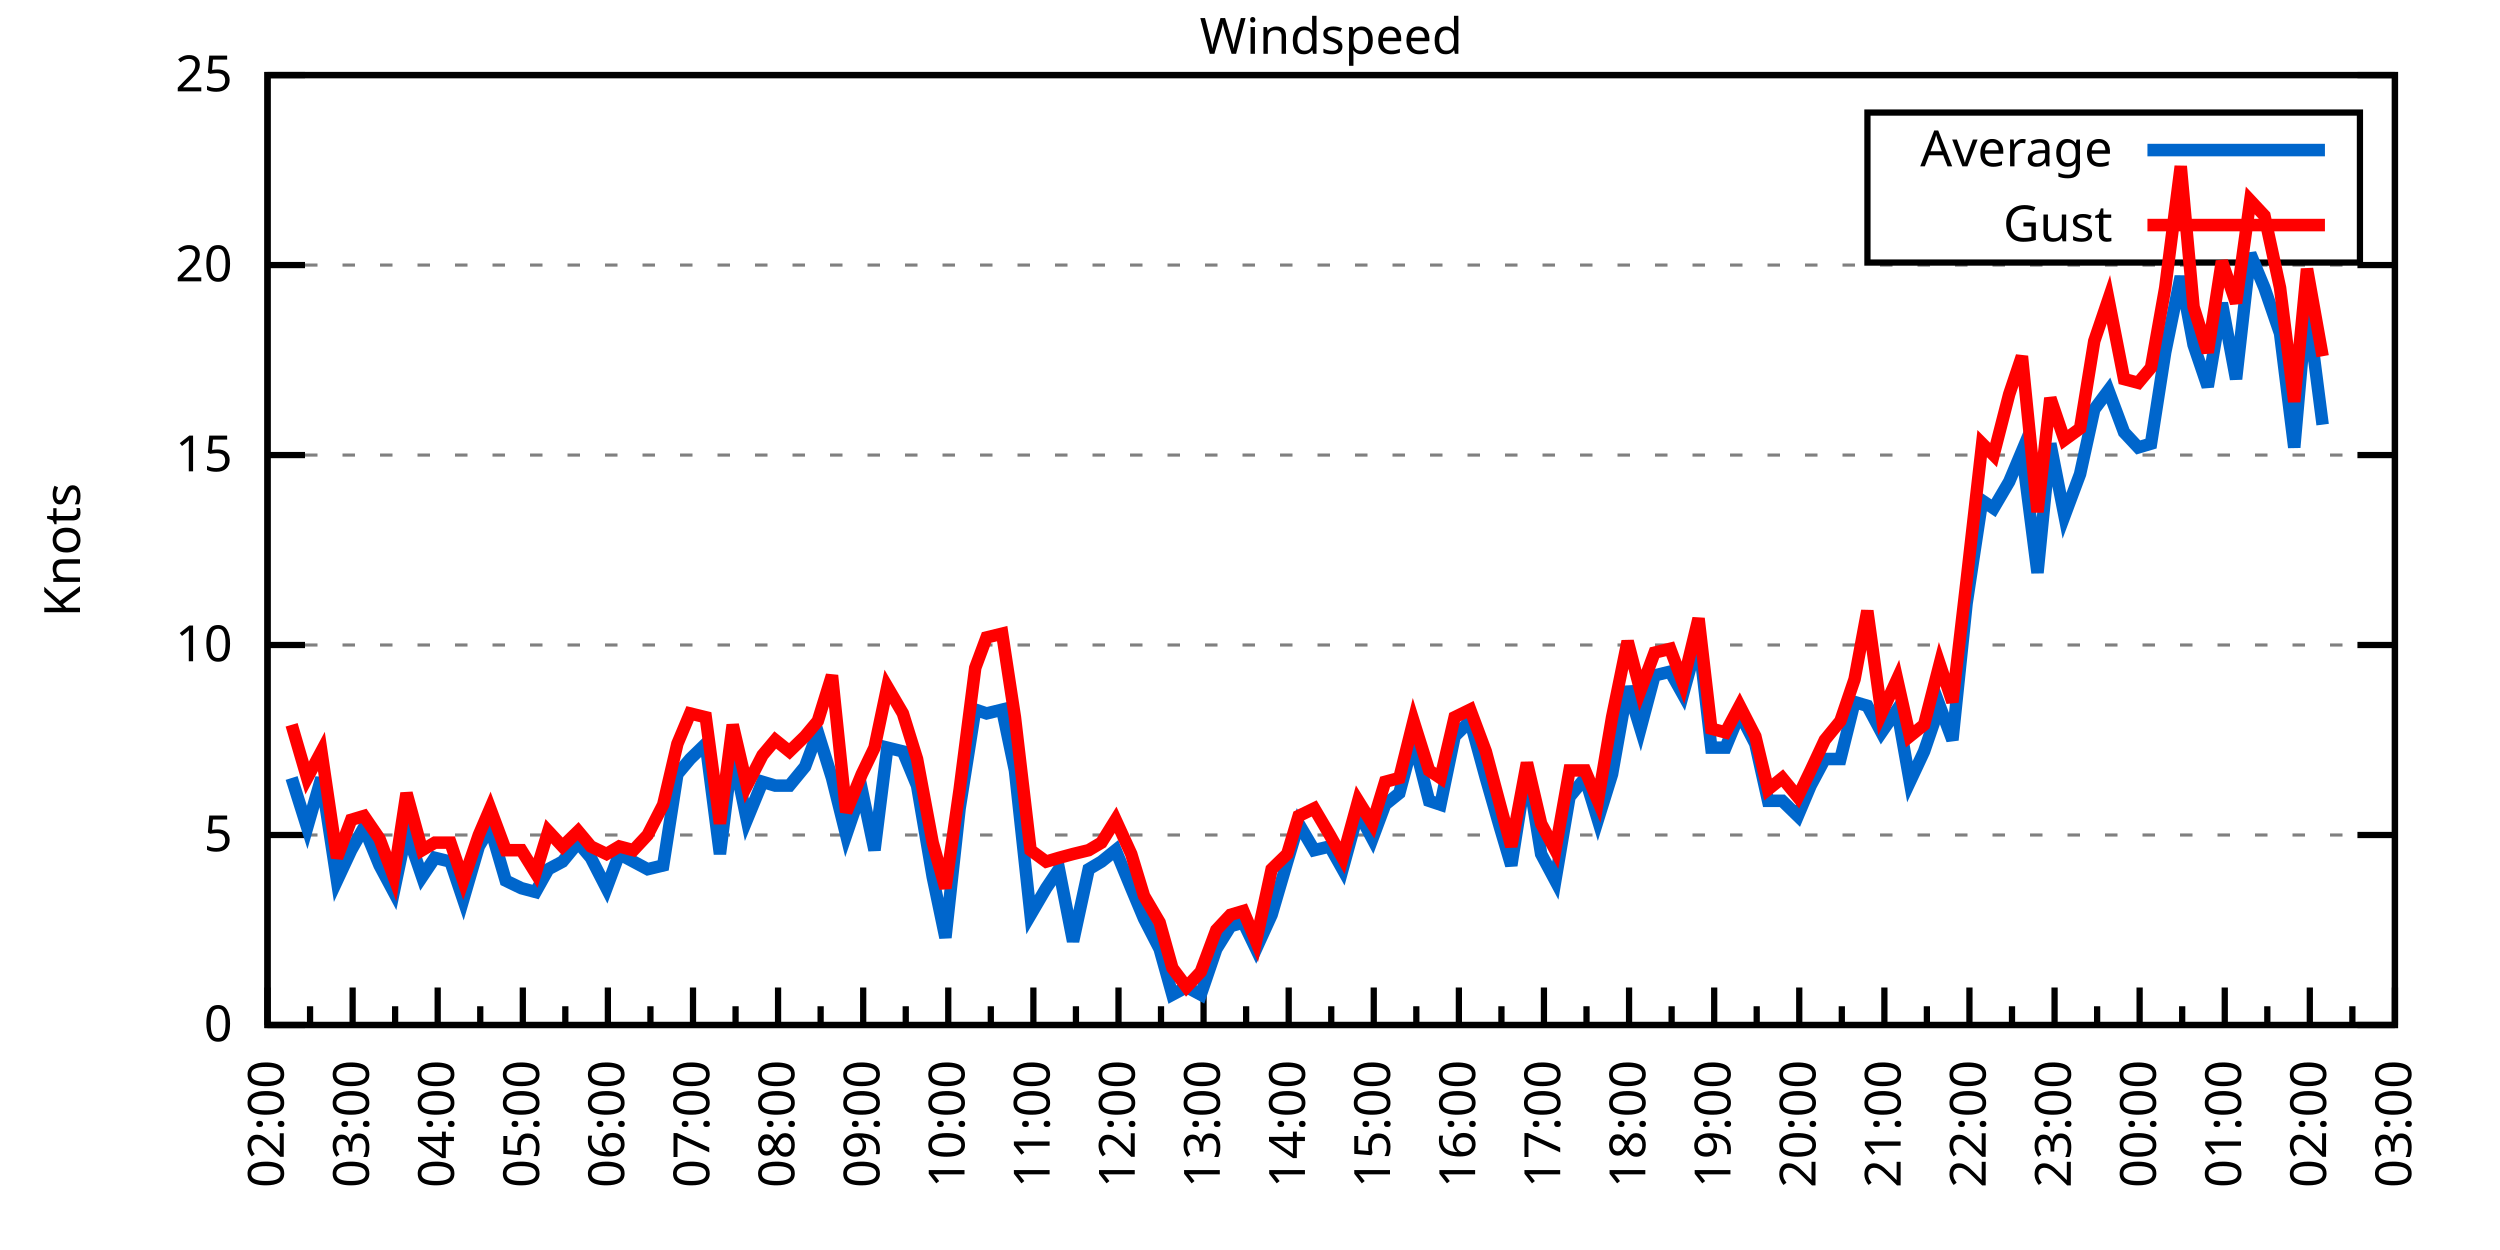
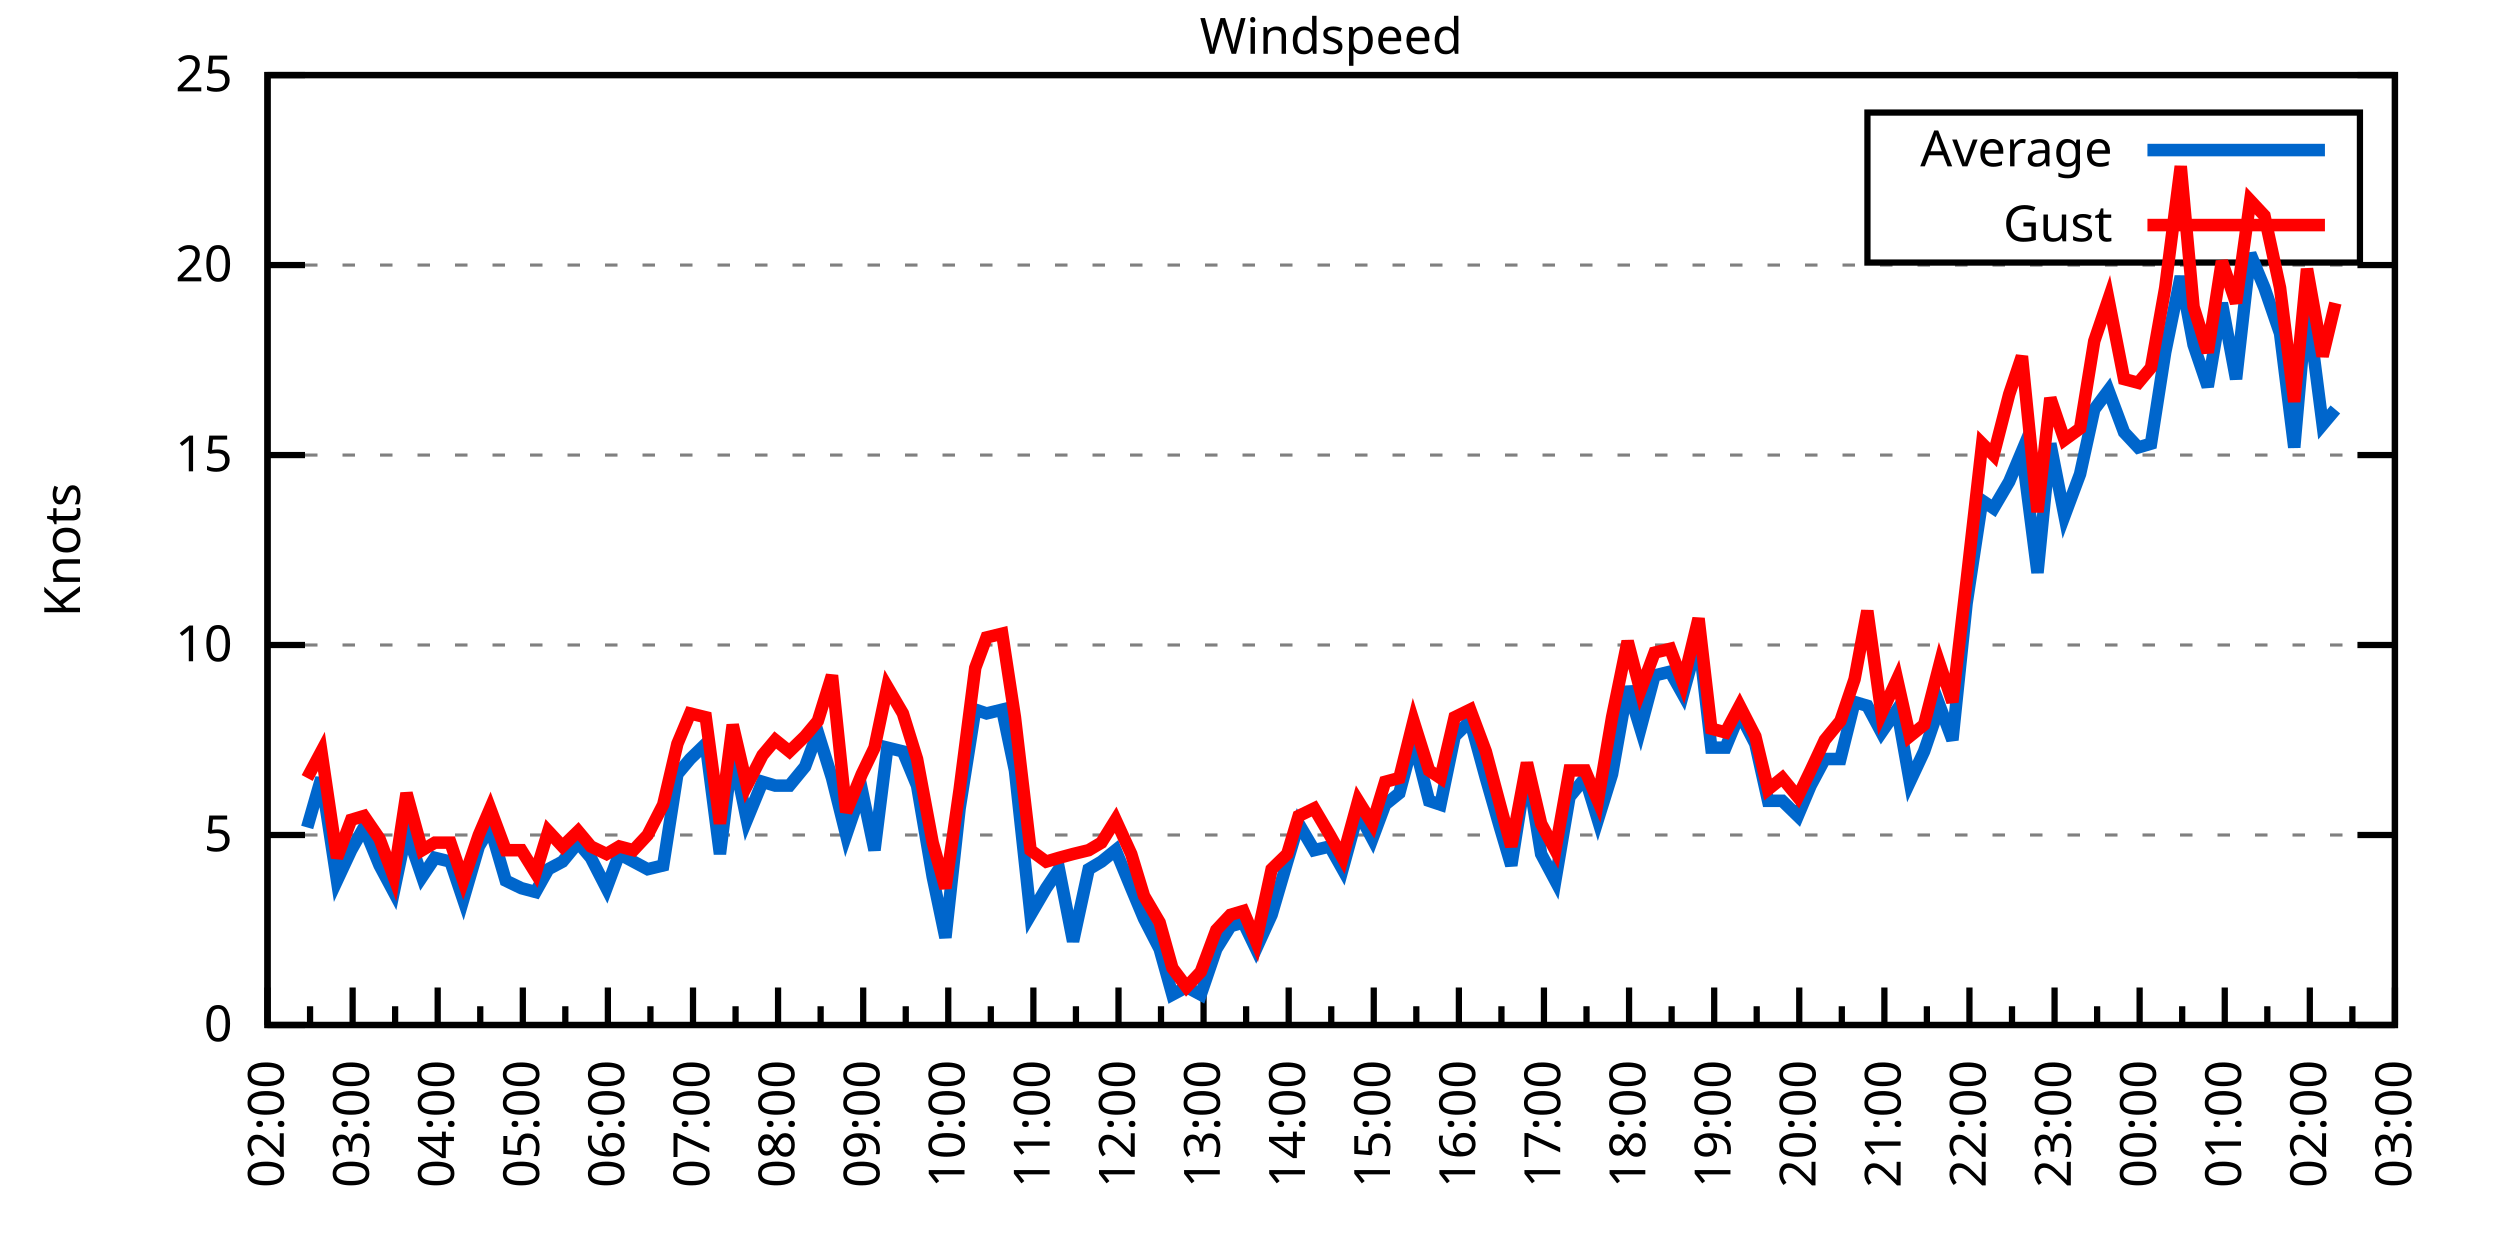
<svg xmlns="http://www.w3.org/2000/svg" xmlns:xlink="http://www.w3.org/1999/xlink" width="400" height="200" viewBox="0 0 400 200">
  <g id="gnuplot_canvas">
    <rect x="0" y="0" width="400" height="200" fill="none" />
    <defs>
      <circle id="gpDot" r="0.5" stroke-width="0.5" stroke="currentColor" />
      <path id="gpPt0" stroke-width="0.333" stroke="currentColor" d="M-1,0 h2 M0,-1 v2" />
      <path id="gpPt1" stroke-width="0.333" stroke="currentColor" d="M-1,-1 L1,1 M1,-1 L-1,1" />
      <path id="gpPt2" stroke-width="0.333" stroke="currentColor" d="M-1,0 L1,0 M0,-1 L0,1 M-1,-1 L1,1 M-1,1 L1,-1" />
      <rect id="gpPt3" stroke-width="0.333" stroke="currentColor" x="-1" y="-1" width="2" height="2" />
      <rect id="gpPt4" stroke-width="0.333" stroke="currentColor" fill="currentColor" x="-1" y="-1" width="2" height="2" />
      <circle id="gpPt5" stroke-width="0.333" stroke="currentColor" cx="0" cy="0" r="1" />
      <use xlink:href="#gpPt5" id="gpPt6" fill="currentColor" stroke="none" />
      <path id="gpPt7" stroke-width="0.333" stroke="currentColor" d="M0,-1.33 L-1.33,0.67 L1.33,0.67 z" />
      <use xlink:href="#gpPt7" id="gpPt8" fill="currentColor" stroke="none" />
      <use xlink:href="#gpPt7" id="gpPt9" stroke="currentColor" transform="rotate(180)" />
      <use xlink:href="#gpPt9" id="gpPt10" fill="currentColor" stroke="none" />
      <use xlink:href="#gpPt3" id="gpPt11" stroke="currentColor" transform="rotate(45)" />
      <use xlink:href="#gpPt11" id="gpPt12" fill="currentColor" stroke="none" />
      <path id="gpPt13" stroke-width="0.333" stroke="currentColor" d="M0,1.330 L1.265,0.411 L0.782,-1.067 L-0.782,-1.076 L-1.265,0.411 z" />
      <use xlink:href="#gpPt13" id="gpPt14" fill="currentColor" stroke="none" />
      <filter id="textbox" filterUnits="objectBoundingBox" x="0" y="0" height="1" width="1">
        <feFlood flood-color="white" flood-opacity="1" result="bgnd" />
        <feComposite in="SourceGraphic" in2="bgnd" operator="atop" />
      </filter>
      <filter id="greybox" filterUnits="objectBoundingBox" x="0" y="0" height="1" width="1">
        <feFlood flood-color="lightgrey" flood-opacity="1" result="grey" />
        <feComposite in="SourceGraphic" in2="grey" operator="atop" />
      </filter>
    </defs>
    <g fill="none" color="white" stroke="currentColor" stroke-width="1.00" stroke-linecap="butt" stroke-linejoin="miter">
</g>
    <g fill="none" color="black" stroke="currentColor" stroke-width="1.00" stroke-linecap="butt" stroke-linejoin="miter">
      <g stroke="none" shape-rendering="crispEdges">
        <polygon fill="rgb(255, 255, 255)" points="42.80,164.00 383.18,164.00 383.18,12.02 42.80,12.02 " />
      </g>
    </g>
    <g fill="none" color="black" stroke="currentColor" stroke-width="1.00" stroke-linecap="butt" stroke-linejoin="miter">
</g>
    <g fill="none" color="black" stroke="black" stroke-width="0.50" stroke-linecap="butt" stroke-linejoin="miter">
</g>
    <g fill="none" color="gray" stroke="currentColor" stroke-width="0.50" stroke-linecap="butt" stroke-linejoin="miter">
      <path stroke="gray" stroke-dasharray="2,4" class="gridline" d="M42.80,164.00 L383.19,164.00  " />
    </g>
    <g fill="none" color="gray" stroke="gray" stroke-width="1.00" stroke-linecap="butt" stroke-linejoin="miter">
</g>
    <g fill="none" color="black" stroke="currentColor" stroke-width="1.00" stroke-linecap="butt" stroke-linejoin="miter">
      <path stroke="black" d="M42.80,164.00 L48.80,164.00 M383.19,164.00 L377.19,164.00  " />
      <g transform="translate(37.20,166.60)" stroke="none" fill="black" font-family="Sans" font-size="8.00" text-anchor="end">
        <text>
          <tspan font-family="Sans"> 0</tspan>
        </text>
      </g>
    </g>
    <g fill="none" color="black" stroke="currentColor" stroke-width="1.00" stroke-linecap="butt" stroke-linejoin="miter">
</g>
    <g fill="none" color="black" stroke="black" stroke-width="0.50" stroke-linecap="butt" stroke-linejoin="miter">
</g>
    <g fill="none" color="gray" stroke="currentColor" stroke-width="0.50" stroke-linecap="butt" stroke-linejoin="miter">
      <path stroke="gray" stroke-dasharray="2,4" class="gridline" d="M42.80,133.60 L383.19,133.60  " />
    </g>
    <g fill="none" color="gray" stroke="gray" stroke-width="1.00" stroke-linecap="butt" stroke-linejoin="miter">
</g>
    <g fill="none" color="black" stroke="currentColor" stroke-width="1.00" stroke-linecap="butt" stroke-linejoin="miter">
      <path stroke="black" d="M42.80,133.60 L48.80,133.60 M383.19,133.60 L377.19,133.60  " />
      <g transform="translate(37.20,136.20)" stroke="none" fill="black" font-family="Sans" font-size="8.00" text-anchor="end">
        <text>
          <tspan font-family="Sans"> 5</tspan>
        </text>
      </g>
    </g>
    <g fill="none" color="black" stroke="currentColor" stroke-width="1.00" stroke-linecap="butt" stroke-linejoin="miter">
</g>
    <g fill="none" color="black" stroke="black" stroke-width="0.50" stroke-linecap="butt" stroke-linejoin="miter">
</g>
    <g fill="none" color="gray" stroke="currentColor" stroke-width="0.50" stroke-linecap="butt" stroke-linejoin="miter">
      <path stroke="gray" stroke-dasharray="2,4" class="gridline" d="M42.80,103.20 L383.19,103.20  " />
    </g>
    <g fill="none" color="gray" stroke="gray" stroke-width="1.00" stroke-linecap="butt" stroke-linejoin="miter">
</g>
    <g fill="none" color="black" stroke="currentColor" stroke-width="1.00" stroke-linecap="butt" stroke-linejoin="miter">
      <path stroke="black" d="M42.80,103.20 L48.80,103.20 M383.19,103.20 L377.19,103.20  " />
      <g transform="translate(37.20,105.80)" stroke="none" fill="black" font-family="Sans" font-size="8.00" text-anchor="end">
        <text>
          <tspan font-family="Sans"> 10</tspan>
        </text>
      </g>
    </g>
    <g fill="none" color="black" stroke="currentColor" stroke-width="1.00" stroke-linecap="butt" stroke-linejoin="miter">
</g>
    <g fill="none" color="black" stroke="black" stroke-width="0.50" stroke-linecap="butt" stroke-linejoin="miter">
</g>
    <g fill="none" color="gray" stroke="currentColor" stroke-width="0.50" stroke-linecap="butt" stroke-linejoin="miter">
      <path stroke="gray" stroke-dasharray="2,4" class="gridline" d="M42.80,72.81 L383.19,72.81  " />
    </g>
    <g fill="none" color="gray" stroke="gray" stroke-width="1.00" stroke-linecap="butt" stroke-linejoin="miter">
</g>
    <g fill="none" color="black" stroke="currentColor" stroke-width="1.00" stroke-linecap="butt" stroke-linejoin="miter">
      <path stroke="black" d="M42.80,72.81 L48.80,72.81 M383.19,72.81 L377.19,72.81  " />
      <g transform="translate(37.20,75.41)" stroke="none" fill="black" font-family="Sans" font-size="8.00" text-anchor="end">
        <text>
          <tspan font-family="Sans"> 15</tspan>
        </text>
      </g>
    </g>
    <g fill="none" color="black" stroke="currentColor" stroke-width="1.00" stroke-linecap="butt" stroke-linejoin="miter">
</g>
    <g fill="none" color="black" stroke="black" stroke-width="0.50" stroke-linecap="butt" stroke-linejoin="miter">
</g>
    <g fill="none" color="gray" stroke="currentColor" stroke-width="0.50" stroke-linecap="butt" stroke-linejoin="miter">
      <path stroke="gray" stroke-dasharray="2,4" class="gridline" d="M42.80,42.41 L383.19,42.41  " />
    </g>
    <g fill="none" color="gray" stroke="gray" stroke-width="1.00" stroke-linecap="butt" stroke-linejoin="miter">
</g>
    <g fill="none" color="black" stroke="currentColor" stroke-width="1.00" stroke-linecap="butt" stroke-linejoin="miter">
      <path stroke="black" d="M42.80,42.41 L48.80,42.41 M383.19,42.41 L377.19,42.41  " />
      <g transform="translate(37.20,45.01)" stroke="none" fill="black" font-family="Sans" font-size="8.00" text-anchor="end">
        <text>
          <tspan font-family="Sans"> 20</tspan>
        </text>
      </g>
    </g>
    <g fill="none" color="black" stroke="currentColor" stroke-width="1.00" stroke-linecap="butt" stroke-linejoin="miter">
</g>
    <g fill="none" color="black" stroke="black" stroke-width="0.50" stroke-linecap="butt" stroke-linejoin="miter">
</g>
    <g fill="none" color="gray" stroke="currentColor" stroke-width="0.50" stroke-linecap="butt" stroke-linejoin="miter">
      <path stroke="gray" stroke-dasharray="2,4" class="gridline" d="M42.80,12.01 L383.19,12.01  " />
    </g>
    <g fill="none" color="gray" stroke="gray" stroke-width="1.00" stroke-linecap="butt" stroke-linejoin="miter">
</g>
    <g fill="none" color="black" stroke="currentColor" stroke-width="1.00" stroke-linecap="butt" stroke-linejoin="miter">
      <path stroke="black" d="M42.80,12.01 L48.80,12.01 M383.19,12.01 L377.19,12.01  " />
      <g transform="translate(37.20,14.61)" stroke="none" fill="black" font-family="Sans" font-size="8.00" text-anchor="end">
        <text>
          <tspan font-family="Sans"> 25</tspan>
        </text>
      </g>
    </g>
    <g fill="none" color="black" stroke="currentColor" stroke-width="1.00" stroke-linecap="butt" stroke-linejoin="miter">
      <path stroke="black" d="M42.80,164.00 L42.80,158.00  " />
      <g transform="translate(45.40,169.60) rotate(270)" stroke="none" fill="black" font-family="Sans" font-size="8.00" text-anchor="end">
        <text>
          <tspan font-family="Sans">02:00</tspan>
        </text>
      </g>
    </g>
    <g fill="none" color="black" stroke="currentColor" stroke-width="1.00" stroke-linecap="butt" stroke-linejoin="miter">
      <path stroke="black" d="M49.61,164.00 L49.61,161.00 M56.42,164.00 L56.42,158.00  " />
      <g transform="translate(59.02,169.60) rotate(270)" stroke="none" fill="black" font-family="Sans" font-size="8.00" text-anchor="end">
        <text>
          <tspan font-family="Sans">03:00</tspan>
        </text>
      </g>
    </g>
    <g fill="none" color="black" stroke="currentColor" stroke-width="1.00" stroke-linecap="butt" stroke-linejoin="miter">
      <path stroke="black" d="M63.22,164.00 L63.22,161.00 M70.03,164.00 L70.03,158.00  " />
      <g transform="translate(72.63,169.60) rotate(270)" stroke="none" fill="black" font-family="Sans" font-size="8.00" text-anchor="end">
        <text>
          <tspan font-family="Sans">04:00</tspan>
        </text>
      </g>
    </g>
    <g fill="none" color="black" stroke="currentColor" stroke-width="1.00" stroke-linecap="butt" stroke-linejoin="miter">
      <path stroke="black" d="M76.84,164.00 L76.84,161.00 M83.65,164.00 L83.65,158.00  " />
      <g transform="translate(86.25,169.60) rotate(270)" stroke="none" fill="black" font-family="Sans" font-size="8.00" text-anchor="end">
        <text>
          <tspan font-family="Sans">05:00</tspan>
        </text>
      </g>
    </g>
    <g fill="none" color="black" stroke="currentColor" stroke-width="1.00" stroke-linecap="butt" stroke-linejoin="miter">
      <path stroke="black" d="M90.45,164.00 L90.45,161.00 M97.26,164.00 L97.26,158.00  " />
      <g transform="translate(99.86,169.60) rotate(270)" stroke="none" fill="black" font-family="Sans" font-size="8.00" text-anchor="end">
        <text>
          <tspan font-family="Sans">06:00</tspan>
        </text>
      </g>
    </g>
    <g fill="none" color="black" stroke="currentColor" stroke-width="1.00" stroke-linecap="butt" stroke-linejoin="miter">
      <path stroke="black" d="M104.07,164.00 L104.07,161.00 M110.88,164.00 L110.88,158.00  " />
      <g transform="translate(113.48,169.60) rotate(270)" stroke="none" fill="black" font-family="Sans" font-size="8.00" text-anchor="end">
        <text>
          <tspan font-family="Sans">07:00</tspan>
        </text>
      </g>
    </g>
    <g fill="none" color="black" stroke="currentColor" stroke-width="1.00" stroke-linecap="butt" stroke-linejoin="miter">
      <path stroke="black" d="M117.69,164.00 L117.69,161.00 M124.49,164.00 L124.49,158.00  " />
      <g transform="translate(127.09,169.60) rotate(270)" stroke="none" fill="black" font-family="Sans" font-size="8.00" text-anchor="end">
        <text>
          <tspan font-family="Sans">08:00</tspan>
        </text>
      </g>
    </g>
    <g fill="none" color="black" stroke="currentColor" stroke-width="1.00" stroke-linecap="butt" stroke-linejoin="miter">
      <path stroke="black" d="M131.30,164.00 L131.30,161.00 M138.11,164.00 L138.11,158.00  " />
      <g transform="translate(140.71,169.60) rotate(270)" stroke="none" fill="black" font-family="Sans" font-size="8.00" text-anchor="end">
        <text>
          <tspan font-family="Sans">09:00</tspan>
        </text>
      </g>
    </g>
    <g fill="none" color="black" stroke="currentColor" stroke-width="1.00" stroke-linecap="butt" stroke-linejoin="miter">
      <path stroke="black" d="M144.92,164.00 L144.92,161.00 M151.72,164.00 L151.72,158.00  " />
      <g transform="translate(154.32,169.60) rotate(270)" stroke="none" fill="black" font-family="Sans" font-size="8.00" text-anchor="end">
        <text>
          <tspan font-family="Sans">10:00</tspan>
        </text>
      </g>
    </g>
    <g fill="none" color="black" stroke="currentColor" stroke-width="1.00" stroke-linecap="butt" stroke-linejoin="miter">
      <path stroke="black" d="M158.53,164.00 L158.53,161.00 M165.34,164.00 L165.34,158.00  " />
      <g transform="translate(167.94,169.60) rotate(270)" stroke="none" fill="black" font-family="Sans" font-size="8.00" text-anchor="end">
        <text>
          <tspan font-family="Sans">11:00</tspan>
        </text>
      </g>
    </g>
    <g fill="none" color="black" stroke="currentColor" stroke-width="1.00" stroke-linecap="butt" stroke-linejoin="miter">
      <path stroke="black" d="M172.15,164.00 L172.15,161.00 M178.96,164.00 L178.96,158.00  " />
      <g transform="translate(181.56,169.60) rotate(270)" stroke="none" fill="black" font-family="Sans" font-size="8.00" text-anchor="end">
        <text>
          <tspan font-family="Sans">12:00</tspan>
        </text>
      </g>
    </g>
    <g fill="none" color="black" stroke="currentColor" stroke-width="1.00" stroke-linecap="butt" stroke-linejoin="miter">
      <path stroke="black" d="M185.76,164.00 L185.76,161.00 M192.57,164.00 L192.57,158.00  " />
      <g transform="translate(195.17,169.60) rotate(270)" stroke="none" fill="black" font-family="Sans" font-size="8.00" text-anchor="end">
        <text>
          <tspan font-family="Sans">13:00</tspan>
        </text>
      </g>
    </g>
    <g fill="none" color="black" stroke="currentColor" stroke-width="1.00" stroke-linecap="butt" stroke-linejoin="miter">
      <path stroke="black" d="M199.38,164.00 L199.38,161.00 M206.19,164.00 L206.19,158.00  " />
      <g transform="translate(208.79,169.60) rotate(270)" stroke="none" fill="black" font-family="Sans" font-size="8.00" text-anchor="end">
        <text>
          <tspan font-family="Sans">14:00</tspan>
        </text>
      </g>
    </g>
    <g fill="none" color="black" stroke="currentColor" stroke-width="1.00" stroke-linecap="butt" stroke-linejoin="miter">
      <path stroke="black" d="M213.00,164.00 L213.00,161.00 M219.80,164.00 L219.80,158.00  " />
      <g transform="translate(222.40,169.60) rotate(270)" stroke="none" fill="black" font-family="Sans" font-size="8.00" text-anchor="end">
        <text>
          <tspan font-family="Sans">15:00</tspan>
        </text>
      </g>
    </g>
    <g fill="none" color="black" stroke="currentColor" stroke-width="1.00" stroke-linecap="butt" stroke-linejoin="miter">
      <path stroke="black" d="M226.61,164.00 L226.61,161.00 M233.42,164.00 L233.42,158.00  " />
      <g transform="translate(236.02,169.60) rotate(270)" stroke="none" fill="black" font-family="Sans" font-size="8.00" text-anchor="end">
        <text>
          <tspan font-family="Sans">16:00</tspan>
        </text>
      </g>
    </g>
    <g fill="none" color="black" stroke="currentColor" stroke-width="1.00" stroke-linecap="butt" stroke-linejoin="miter">
      <path stroke="black" d="M240.23,164.00 L240.23,161.00 M247.03,164.00 L247.03,158.00  " />
      <g transform="translate(249.63,169.60) rotate(270)" stroke="none" fill="black" font-family="Sans" font-size="8.00" text-anchor="end">
        <text>
          <tspan font-family="Sans">17:00</tspan>
        </text>
      </g>
    </g>
    <g fill="none" color="black" stroke="currentColor" stroke-width="1.00" stroke-linecap="butt" stroke-linejoin="miter">
      <path stroke="black" d="M253.84,164.00 L253.84,161.00 M260.65,164.00 L260.65,158.00  " />
      <g transform="translate(263.25,169.60) rotate(270)" stroke="none" fill="black" font-family="Sans" font-size="8.00" text-anchor="end">
        <text>
          <tspan font-family="Sans">18:00</tspan>
        </text>
      </g>
    </g>
    <g fill="none" color="black" stroke="currentColor" stroke-width="1.00" stroke-linecap="butt" stroke-linejoin="miter">
      <path stroke="black" d="M267.46,164.00 L267.46,161.00 M274.27,164.00 L274.27,158.00  " />
      <g transform="translate(276.87,169.60) rotate(270)" stroke="none" fill="black" font-family="Sans" font-size="8.00" text-anchor="end">
        <text>
          <tspan font-family="Sans">19:00</tspan>
        </text>
      </g>
    </g>
    <g fill="none" color="black" stroke="currentColor" stroke-width="1.00" stroke-linecap="butt" stroke-linejoin="miter">
      <path stroke="black" d="M281.07,164.00 L281.07,161.00 M287.88,164.00 L287.88,158.00  " />
      <g transform="translate(290.48,169.60) rotate(270)" stroke="none" fill="black" font-family="Sans" font-size="8.00" text-anchor="end">
        <text>
          <tspan font-family="Sans">20:00</tspan>
        </text>
      </g>
    </g>
    <g fill="none" color="black" stroke="currentColor" stroke-width="1.00" stroke-linecap="butt" stroke-linejoin="miter">
      <path stroke="black" d="M294.69,164.00 L294.69,161.00 M301.50,164.00 L301.50,158.00  " />
      <g transform="translate(304.10,169.60) rotate(270)" stroke="none" fill="black" font-family="Sans" font-size="8.00" text-anchor="end">
        <text>
          <tspan font-family="Sans">21:00</tspan>
        </text>
      </g>
    </g>
    <g fill="none" color="black" stroke="currentColor" stroke-width="1.00" stroke-linecap="butt" stroke-linejoin="miter">
      <path stroke="black" d="M308.30,164.00 L308.30,161.00 M315.11,164.00 L315.11,158.00  " />
      <g transform="translate(317.71,169.60) rotate(270)" stroke="none" fill="black" font-family="Sans" font-size="8.00" text-anchor="end">
        <text>
          <tspan font-family="Sans">22:00</tspan>
        </text>
      </g>
    </g>
    <g fill="none" color="black" stroke="currentColor" stroke-width="1.00" stroke-linecap="butt" stroke-linejoin="miter">
      <path stroke="black" d="M321.92,164.00 L321.92,161.00 M328.73,164.00 L328.73,158.00  " />
      <g transform="translate(331.33,169.60) rotate(270)" stroke="none" fill="black" font-family="Sans" font-size="8.00" text-anchor="end">
        <text>
          <tspan font-family="Sans">23:00</tspan>
        </text>
      </g>
    </g>
    <g fill="none" color="black" stroke="currentColor" stroke-width="1.00" stroke-linecap="butt" stroke-linejoin="miter">
      <path stroke="black" d="M335.54,164.00 L335.54,161.00 M342.34,164.00 L342.34,158.00  " />
      <g transform="translate(344.94,169.60) rotate(270)" stroke="none" fill="black" font-family="Sans" font-size="8.00" text-anchor="end">
        <text>
          <tspan font-family="Sans">00:00</tspan>
        </text>
      </g>
    </g>
    <g fill="none" color="black" stroke="currentColor" stroke-width="1.00" stroke-linecap="butt" stroke-linejoin="miter">
      <path stroke="black" d="M349.15,164.00 L349.15,161.00 M355.96,164.00 L355.96,158.00  " />
      <g transform="translate(358.56,169.60) rotate(270)" stroke="none" fill="black" font-family="Sans" font-size="8.00" text-anchor="end">
        <text>
          <tspan font-family="Sans">01:00</tspan>
        </text>
      </g>
    </g>
    <g fill="none" color="black" stroke="currentColor" stroke-width="1.00" stroke-linecap="butt" stroke-linejoin="miter">
      <path stroke="black" d="M362.77,164.00 L362.77,161.00 M369.57,164.00 L369.57,158.00  " />
      <g transform="translate(372.17,169.60) rotate(270)" stroke="none" fill="black" font-family="Sans" font-size="8.00" text-anchor="end">
        <text>
          <tspan font-family="Sans">02:00</tspan>
        </text>
      </g>
    </g>
    <g fill="none" color="black" stroke="currentColor" stroke-width="1.00" stroke-linecap="butt" stroke-linejoin="miter">
      <path stroke="black" d="M376.38,164.00 L376.38,161.00 M383.19,164.00 L383.19,158.00  " />
      <g transform="translate(385.79,169.60) rotate(270)" stroke="none" fill="black" font-family="Sans" font-size="8.00" text-anchor="end">
        <text>
          <tspan font-family="Sans">03:00</tspan>
        </text>
      </g>
    </g>
    <g fill="none" color="black" stroke="currentColor" stroke-width="1.00" stroke-linecap="butt" stroke-linejoin="miter">
</g>
    <g fill="none" color="black" stroke="currentColor" stroke-width="1.00" stroke-linecap="butt" stroke-linejoin="miter">
      <path stroke="black" d="M42.80,12.01 L42.80,164.00 L383.19,164.00 L383.19,12.01 L42.80,12.01 Z  " />
    </g>
    <g fill="none" color="black" stroke="currentColor" stroke-width="1.00" stroke-linecap="butt" stroke-linejoin="miter">
      <g transform="translate(12.80,88.01) rotate(270)" stroke="none" fill="black" font-family="Sans" font-size="8.00" text-anchor="middle">
        <text>
          <tspan font-family="Sans">Knots</tspan>
        </text>
      </g>
    </g>
    <g fill="none" color="black" stroke="currentColor" stroke-width="1.00" stroke-linecap="butt" stroke-linejoin="miter">
</g>
    <g fill="none" color="black" stroke="currentColor" stroke-width="1.00" stroke-linecap="butt" stroke-linejoin="miter">
      <path stroke="black" d="M298.79,42.01 L298.79,18.01 L377.59,18.01 L377.59,42.01 L298.79,42.01 Z  " />
    </g>
    <g id="Windspeed_plot_1">
      <g fill="none" color="white" stroke="black" stroke-width="2.00" stroke-linecap="butt" stroke-linejoin="miter">
</g>
      <g fill="none" color="black" stroke="currentColor" stroke-width="2.00" stroke-linecap="butt" stroke-linejoin="miter">
        <g transform="translate(337.99,26.61)" stroke="none" fill="black" font-family="Sans" font-size="8.00" text-anchor="end">
          <text>
            <tspan font-family="Sans">Average</tspan>
          </text>
        </g>
      </g>
      <g fill="none" color="black" stroke="currentColor" stroke-width="2.00" stroke-linecap="butt" stroke-linejoin="miter">
-         <path stroke="rgb(  0, 102, 204)" d="M343.59,24.01 L371.99,24.01 M46.66,124.48 L49.15,132.39 L51.42,124.48 L53.92,140.90 L56.19,136.03 L58.23,132.39   L60.73,138.47 L63.00,142.72 L65.04,132.99 L67.54,140.29 L69.58,137.25 L72.07,137.86 L74.12,143.94 L76.61,135.43   L78.43,132.39 L80.92,140.90 L83.42,142.11 L85.69,142.72 L87.73,139.07 L90.00,137.86 L92.50,134.82 L94.54,137.25   L97.04,142.11 L99.08,136.64 L101.35,137.86 L103.62,139.07 L106.11,138.47 L108.38,123.87 L110.42,121.44 L112.92,119.01   L115.19,136.64 L117.23,120.23 L119.50,131.17 L122.00,125.09 L124.04,125.70 L126.31,125.70 L128.81,122.66 L130.85,117.19   L133.12,124.48 L135.39,133.60 L137.88,126.31 L139.92,136.03 L141.97,119.62 L144.46,120.23 L146.73,125.70 L149.23,140.29   L151.27,150.02 L153.54,129.35 L156.04,113.54 L157.85,114.15 L160.35,113.54 L162.39,123.27 L164.89,146.37 L167.38,142.11   L169.43,139.07 L171.69,150.62 L174.19,139.07 L176.23,137.86 L178.50,136.03 L181.00,142.11 L183.04,146.98 L185.54,151.84   L187.58,159.14 L189.85,157.92 L192.12,159.14 L194.61,151.84 L196.88,148.19 L198.93,147.59 L200.97,151.84 L203.46,146.37   L205.96,137.86 L207.78,131.78 L210.27,136.03 L212.77,135.43 L214.81,139.07 L217.31,129.95 L219.58,134.21 L221.62,128.74   L223.89,126.91 L226.16,118.40 L228.65,128.13 L230.47,128.74 L232.74,117.80 L235.23,115.36 L237.73,124.48 L240.00,132.39   L241.81,138.47 L244.31,122.66 L246.58,136.64 L248.85,140.90 L251.12,127.52 L253.61,124.48 L255.66,131.17 L257.93,123.87   L260.42,109.89 L262.47,116.58 L264.73,108.07 L267.23,107.46 L269.27,111.11 L271.77,101.99 L273.81,119.62 L276.08,119.62   L278.35,114.15 L280.85,119.01 L282.89,128.13 L285.16,128.13 L287.65,130.56 L289.70,125.70 L291.97,121.44 L294.46,121.44   L296.73,112.32 L298.77,112.93 L301.04,117.19 L303.54,113.54 L305.58,125.09 L307.85,120.23 L310.35,112.93 L312.39,118.40   L314.66,96.52 L317.15,80.10 L318.97,81.32 L321.47,77.06 L323.51,72.20 L326.00,91.65 L328.05,70.98 L330.32,82.53   L332.81,75.85 L335.08,65.51 L337.35,62.47 L339.85,69.16 L342.12,71.59 L344.16,70.98 L346.43,56.39 L348.92,44.23   L350.97,55.18 L353.24,61.86 L355.50,48.49 L357.77,60.65 L360.04,40.58 L362.31,46.06 L364.81,53.35 L367.08,71.59   L369.12,48.49 L371.62,67.94  " />
+         <path stroke="rgb(  0, 102, 204)" d="M343.59,24.01 L371.99,24.01 M49.15,132.39 L51.42,124.48 L53.92,140.90 L56.19,136.03 L58.23,132.39 L60.73,138.47   L63.00,142.72 L65.04,132.99 L67.54,140.29 L69.58,137.25 L72.07,137.86 L74.12,143.94 L76.61,135.43 L78.43,132.39   L80.92,140.90 L83.42,142.11 L85.69,142.72 L87.73,139.07 L90.00,137.86 L92.50,134.82 L94.54,137.25 L97.04,142.11   L99.08,136.64 L101.35,137.86 L103.62,139.07 L106.11,138.47 L108.38,123.87 L110.42,121.44 L112.92,119.01 L115.19,136.64   L117.23,120.23 L119.50,131.17 L122.00,125.09 L124.04,125.70 L126.31,125.70 L128.81,122.66 L130.85,117.19 L133.12,124.48   L135.39,133.60 L137.88,126.31 L139.92,136.03 L141.97,119.62 L144.46,120.23 L146.73,125.70 L149.23,140.29 L151.27,150.02   L153.54,129.35 L156.04,113.54 L157.85,114.15 L160.35,113.54 L162.39,123.27 L164.89,146.37 L167.38,142.11 L169.43,139.07   L171.69,150.62 L174.19,139.07 L176.23,137.86 L178.50,136.03 L181.00,142.11 L183.04,146.98 L185.54,151.84 L187.58,159.14   L189.85,157.92 L192.12,159.14 L194.61,151.84 L196.88,148.19 L198.93,147.59 L200.97,151.84 L203.46,146.37 L205.96,137.86   L207.78,131.78 L210.27,136.03 L212.77,135.43 L214.81,139.07 L217.31,129.95 L219.58,134.21 L221.62,128.74 L223.89,126.91   L226.16,118.40 L228.65,128.13 L230.47,128.74 L232.74,117.80 L235.23,115.36 L237.73,124.48 L240.00,132.39 L241.81,138.47   L244.31,122.66 L246.58,136.64 L248.85,140.90 L251.12,127.52 L253.61,124.48 L255.66,131.17 L257.93,123.87 L260.42,109.89   L262.47,116.58 L264.73,108.07 L267.23,107.46 L269.27,111.11 L271.77,101.99 L273.81,119.62 L276.08,119.62 L278.35,114.15   L280.85,119.01 L282.89,128.13 L285.16,128.13 L287.65,130.56 L289.70,125.70 L291.97,121.44 L294.46,121.44 L296.73,112.32   L298.77,112.93 L301.04,117.19 L303.54,113.54 L305.58,125.09 L307.85,120.23 L310.35,112.93 L312.39,118.40 L314.66,96.52   L317.15,80.10 L318.97,81.32 L321.47,77.06 L323.51,72.20 L326.00,91.65 L328.05,70.98 L330.32,82.53 L332.81,75.85   L335.08,65.51 L337.35,62.47 L339.85,69.16 L342.12,71.59 L344.16,70.98 L346.43,56.39 L348.92,44.23 L350.97,55.18   L353.24,61.86 L355.50,48.49 L357.77,60.65 L360.04,40.58 L362.31,46.06 L364.81,53.35 L367.08,71.59 L369.12,48.49   L371.62,67.94 L373.66,65.51  " />
      </g>
    </g>
    <g id="Windspeed_plot_2">
      <g fill="none" color="black" stroke="currentColor" stroke-width="2.00" stroke-linecap="butt" stroke-linejoin="miter">
        <g transform="translate(337.99,38.61)" stroke="none" fill="black" font-family="Sans" font-size="8.00" text-anchor="end">
          <text>
            <tspan font-family="Sans">Gust</tspan>
          </text>
        </g>
      </g>
      <g fill="none" color="black" stroke="currentColor" stroke-width="2.00" stroke-linecap="butt" stroke-linejoin="miter">
-         <path stroke="rgb(255,   0,   0)" d="M343.59,36.01 L371.99,36.01 M46.66,115.97 L49.15,124.48 L51.42,120.23 L53.92,137.25 L56.19,131.17 L58.23,130.56   L60.73,134.21 L63.00,140.29 L65.04,126.91 L67.54,136.03 L69.58,134.82 L72.07,134.82 L74.12,140.90 L76.61,133.60   L78.43,129.35 L80.92,136.03 L83.42,136.03 L85.69,139.68 L87.73,132.99 L90.00,135.43 L92.50,132.99 L94.54,135.43   L97.04,136.64 L99.08,135.43 L101.35,136.03 L103.62,133.60 L106.11,128.74 L108.38,119.01 L110.42,114.15 L112.92,114.76   L115.19,131.78 L117.23,115.97 L119.50,125.70 L122.00,120.83 L124.04,118.40 L126.31,120.23 L128.81,117.80 L130.85,115.36   L133.12,108.07 L135.39,129.95 L137.88,123.87 L139.92,119.62 L141.97,109.89 L144.46,114.15 L146.73,121.44 L149.23,134.82   L151.27,142.11 L153.54,126.31 L156.04,106.85 L157.85,101.99 L160.35,101.38 L162.39,114.76 L164.89,136.03 L167.38,137.86   L169.43,137.25 L171.69,136.64 L174.19,136.03 L176.23,134.82 L178.50,131.17 L181.00,136.64 L183.04,143.33 L185.54,147.59   L187.58,154.88 L189.85,157.92 L192.12,155.49 L194.61,148.80 L196.88,146.37 L198.93,145.76 L200.97,150.62 L203.46,139.07   L205.96,136.64 L207.78,130.56 L210.27,129.35 L212.77,133.60 L214.81,137.25 L217.31,128.13 L219.58,131.78 L221.62,125.09   L223.89,124.48 L226.16,115.36 L228.65,123.27 L230.47,124.48 L232.74,114.76 L235.23,113.54 L237.73,120.23 L240.00,128.74   L241.81,135.43 L244.31,122.05 L246.58,131.78 L248.85,136.03 L251.12,123.27 L253.61,123.27 L255.66,128.13 L257.93,114.76   L260.42,102.60 L262.47,110.50 L264.73,104.42 L267.23,103.81 L269.27,109.28 L271.77,98.95 L273.81,116.58 L276.08,117.19   L278.35,112.93 L280.85,117.80 L282.89,126.31 L285.16,124.48 L287.65,127.52 L289.70,123.27 L291.97,118.40 L294.46,115.36   L296.73,108.68 L298.77,97.73 L301.04,114.15 L303.54,108.68 L305.58,117.80 L307.85,115.97 L310.35,106.24 L312.39,112.32   L314.66,92.87 L317.15,70.98 L318.97,72.81 L321.47,63.08 L323.51,57.00 L326.00,81.93 L328.05,63.69 L330.32,70.37   L332.81,68.55 L335.08,54.57 L337.35,47.88 L339.85,60.65 L342.12,61.25 L344.16,58.82 L346.43,46.06 L348.92,26.60   L350.97,49.10 L353.24,56.39 L355.50,41.80 L357.77,48.49 L360.04,32.07 L362.31,34.50 L364.81,46.06 L367.08,64.29   L369.12,43.02 L371.62,57.00  " />
+         <path stroke="rgb(255,   0,   0)" d="M343.59,36.01 L371.99,36.01 M49.15,124.48 L51.42,120.23 L53.92,137.25 L56.19,131.17 L58.23,130.56 L60.73,134.21   L63.00,140.29 L65.04,126.91 L67.54,136.03 L69.58,134.82 L72.07,134.82 L74.12,140.90 L76.61,133.60 L78.43,129.35   L80.92,136.03 L83.42,136.03 L85.69,139.68 L87.73,132.99 L90.00,135.43 L92.50,132.99 L94.54,135.43 L97.04,136.64   L99.08,135.43 L101.35,136.03 L103.62,133.60 L106.11,128.74 L108.38,119.01 L110.42,114.15 L112.92,114.76 L115.19,131.78   L117.23,115.97 L119.50,125.70 L122.00,120.83 L124.04,118.40 L126.31,120.23 L128.81,117.80 L130.85,115.36 L133.12,108.07   L135.39,129.95 L137.88,123.87 L139.92,119.62 L141.97,109.89 L144.46,114.15 L146.73,121.44 L149.23,134.82 L151.27,142.11   L153.54,126.31 L156.04,106.85 L157.85,101.99 L160.35,101.38 L162.39,114.76 L164.89,136.03 L167.38,137.86 L169.43,137.25   L171.69,136.64 L174.19,136.03 L176.23,134.82 L178.50,131.17 L181.00,136.64 L183.04,143.33 L185.54,147.59 L187.58,154.88   L189.85,157.92 L192.12,155.49 L194.61,148.80 L196.88,146.37 L198.93,145.76 L200.97,150.62 L203.46,139.07 L205.96,136.64   L207.78,130.56 L210.27,129.35 L212.77,133.60 L214.81,137.25 L217.31,128.13 L219.58,131.78 L221.62,125.09 L223.89,124.48   L226.16,115.36 L228.65,123.27 L230.47,124.48 L232.74,114.76 L235.23,113.54 L237.73,120.23 L240.00,128.74 L241.81,135.43   L244.31,122.05 L246.58,131.78 L248.85,136.03 L251.12,123.27 L253.61,123.27 L255.66,128.13 L257.93,114.76 L260.42,102.60   L262.47,110.50 L264.73,104.42 L267.23,103.81 L269.27,109.28 L271.77,98.95 L273.81,116.58 L276.08,117.19 L278.35,112.93   L280.85,117.80 L282.89,126.31 L285.16,124.48 L287.65,127.52 L289.70,123.27 L291.97,118.40 L294.46,115.36 L296.73,108.68   L298.77,97.73 L301.04,114.15 L303.54,108.68 L305.58,117.80 L307.85,115.97 L310.35,106.24 L312.39,112.32 L314.66,92.87   L317.15,70.98 L318.97,72.81 L321.47,63.08 L323.51,57.00 L326.00,81.93 L328.05,63.69 L330.32,70.37 L332.81,68.55   L335.08,54.57 L337.35,47.88 L339.85,60.65 L342.12,61.25 L344.16,58.82 L346.43,46.06 L348.92,26.60 L350.97,49.10   L353.24,56.39 L355.50,41.80 L357.77,48.49 L360.04,32.07 L362.31,34.50 L364.81,46.06 L367.08,64.29 L369.12,43.02   L371.62,57.00 L373.66,48.49  " />
      </g>
    </g>
    <g fill="none" color="black" stroke="currentColor" stroke-width="2.00" stroke-linecap="butt" stroke-linejoin="miter">
</g>
    <g fill="none" color="black" stroke="black" stroke-width="1.00" stroke-linecap="butt" stroke-linejoin="miter">
</g>
    <g fill="none" color="black" stroke="currentColor" stroke-width="1.00" stroke-linecap="butt" stroke-linejoin="miter">
      <path stroke="black" d="M42.80,12.01 L42.80,164.00 L383.19,164.00 L383.19,12.01 L42.80,12.01 Z  " />
    </g>
    <g fill="none" color="black" stroke="currentColor" stroke-width="1.00" stroke-linecap="butt" stroke-linejoin="miter">
      <g transform="translate(212.99,8.61)" stroke="none" fill="black" font-family="Sans" font-size="8.00" text-anchor="middle">
        <text>
          <tspan font-family="Sans">Windspeed</tspan>
        </text>
      </g>
    </g>
    <g fill="none" color="black" stroke="currentColor" stroke-width="1.00" stroke-linecap="butt" stroke-linejoin="miter">
</g>
  </g>
</svg>
